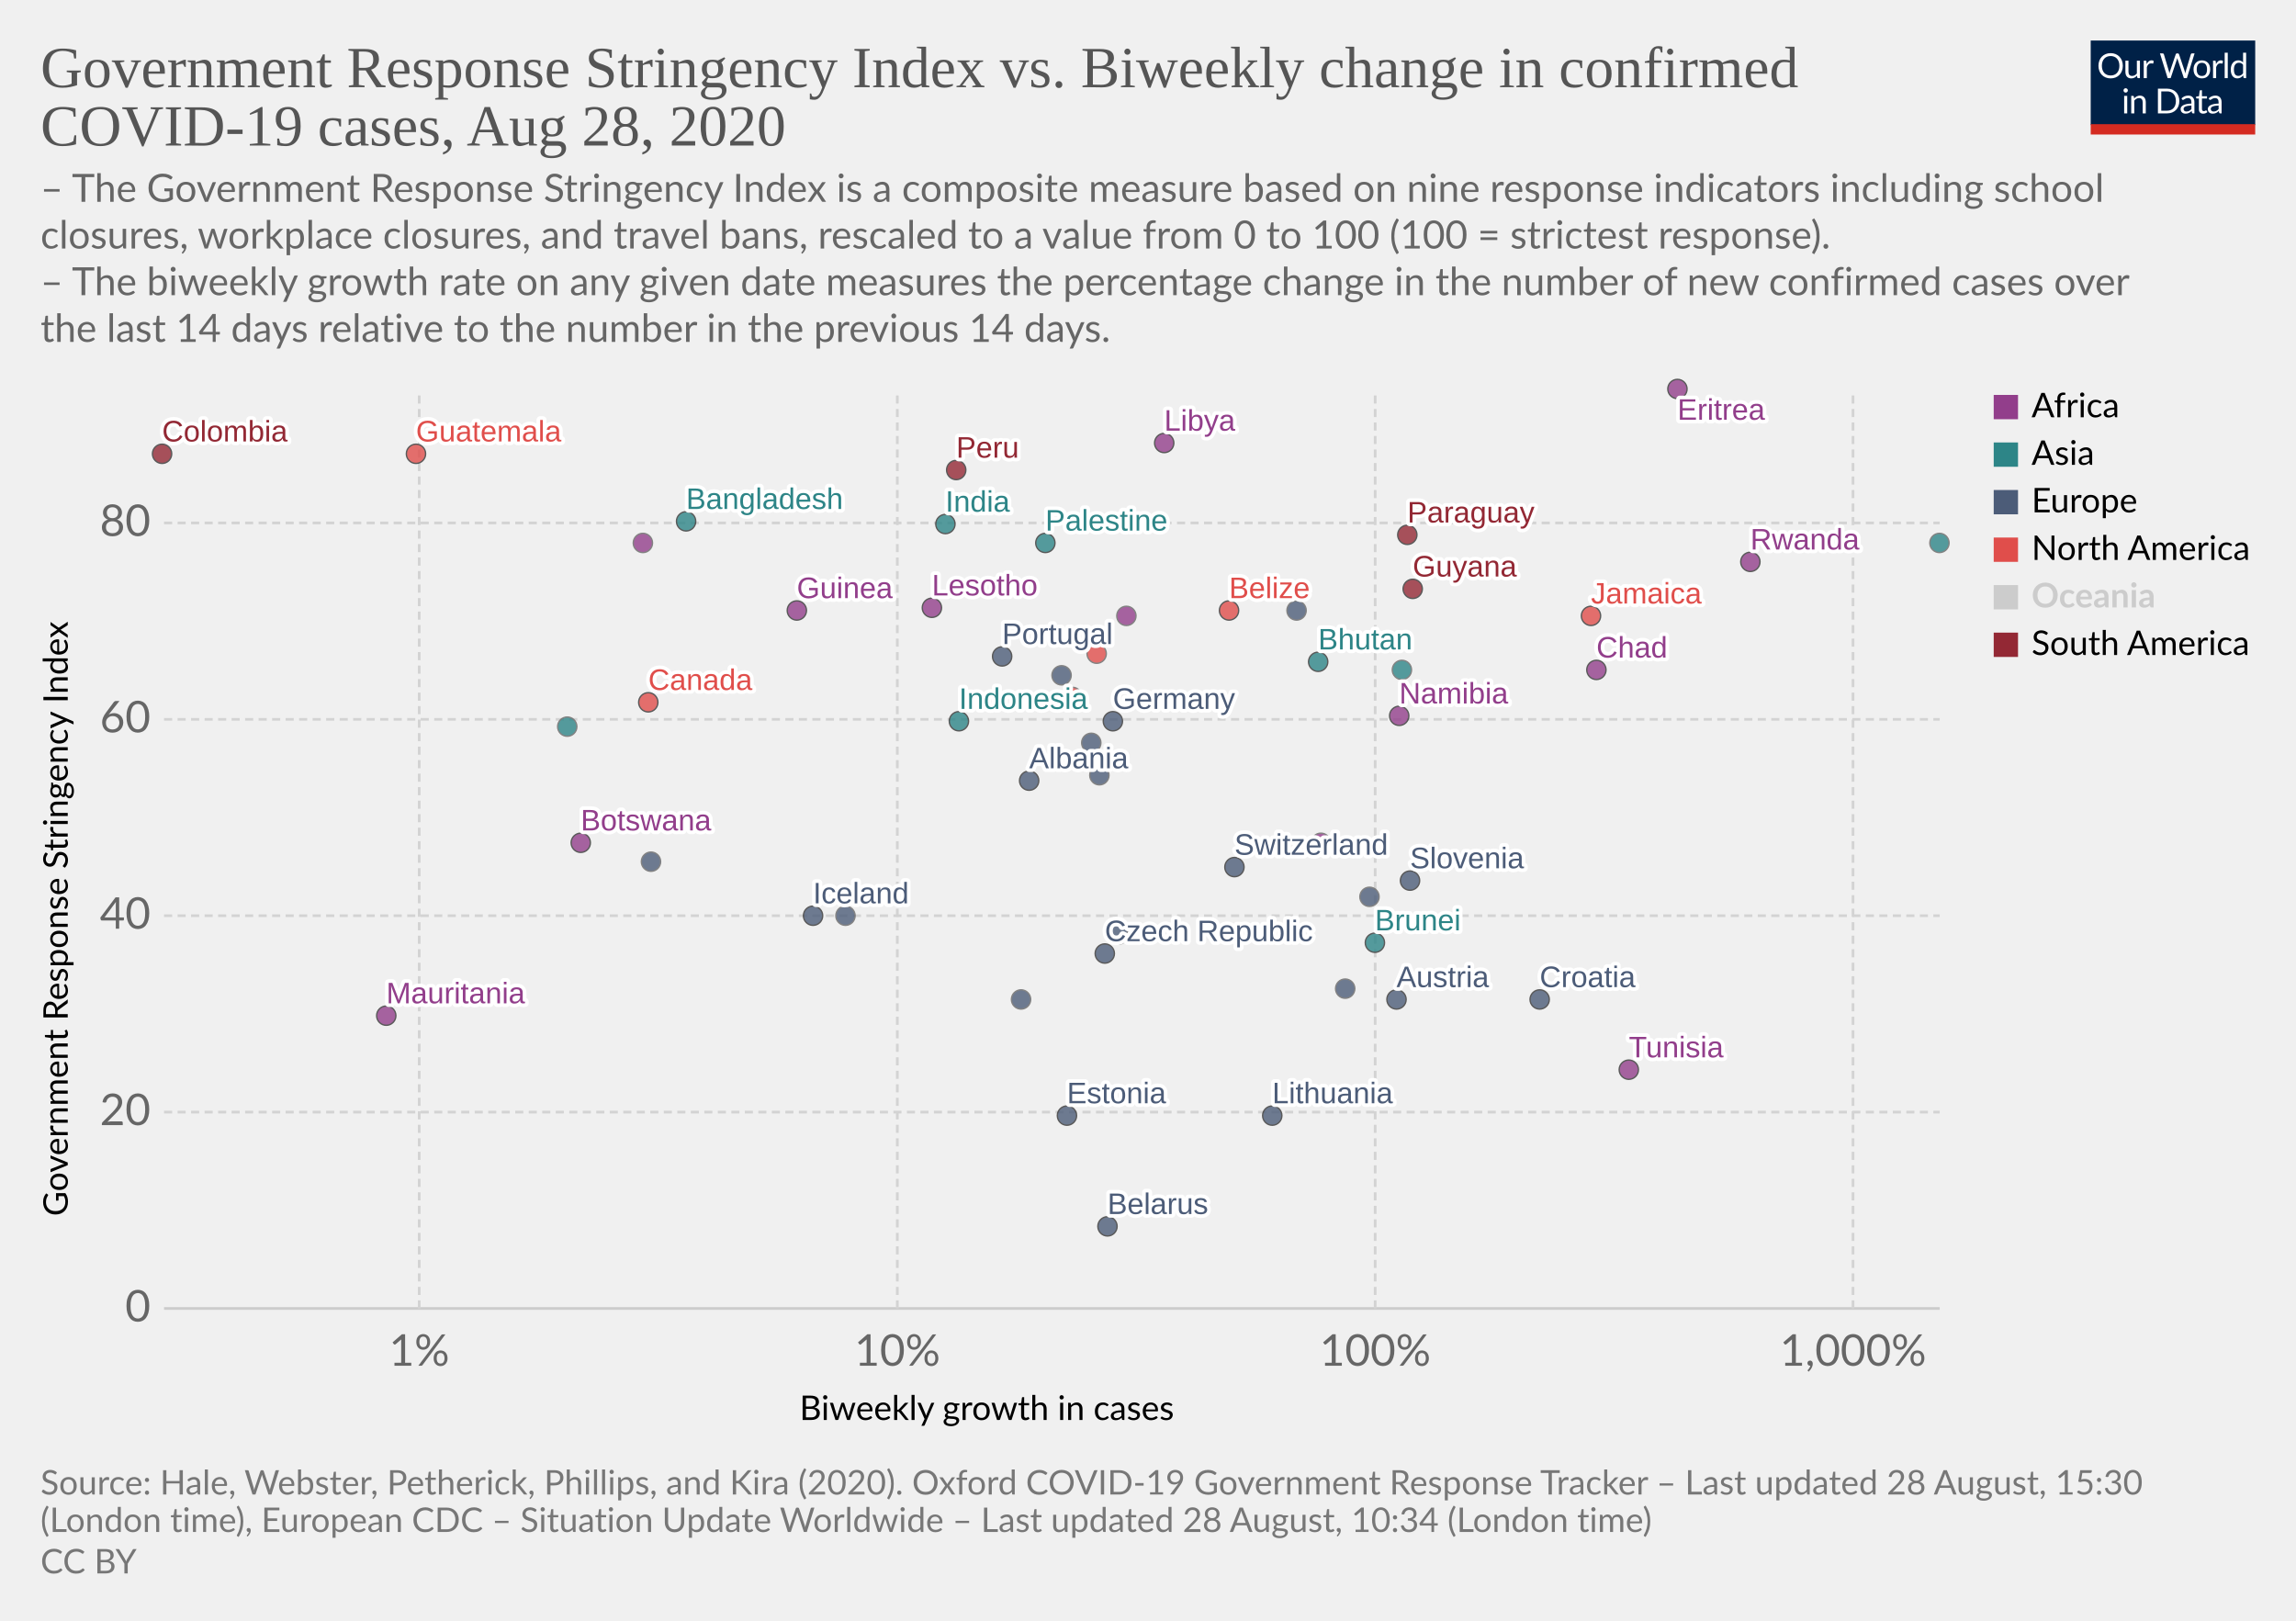
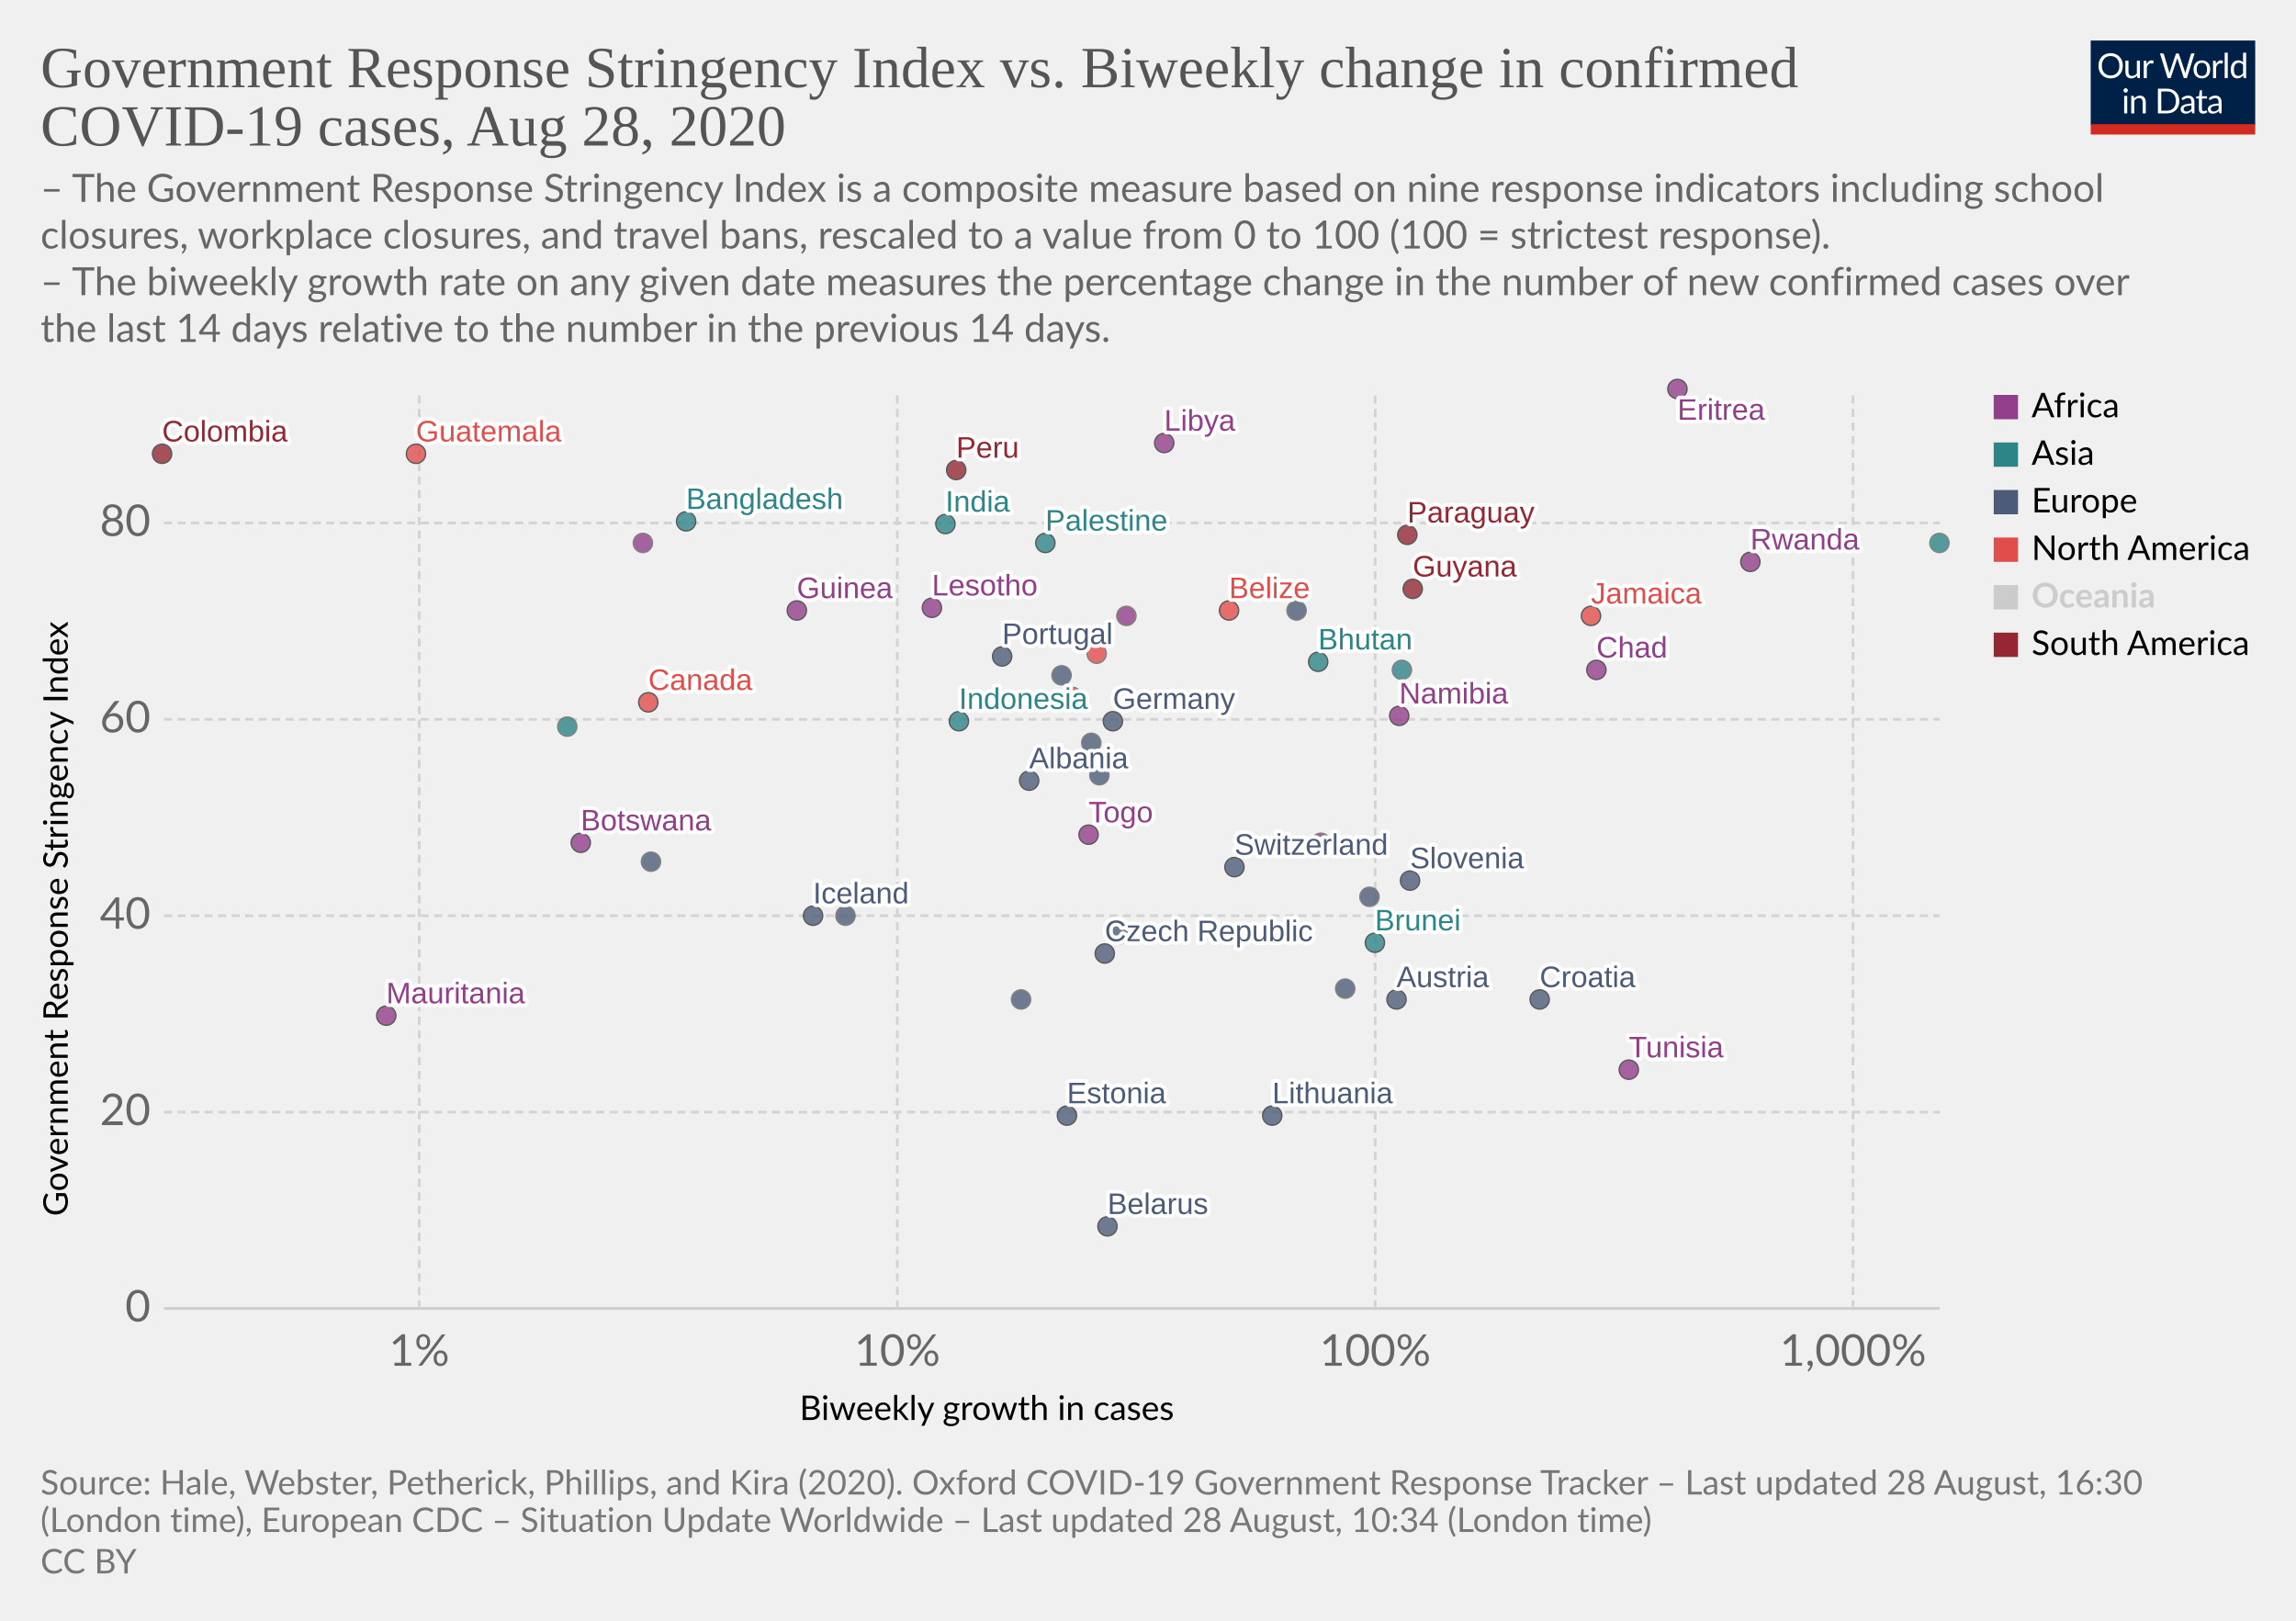
<svg xmlns="http://www.w3.org/2000/svg" version="1.1" style="background-color:#fff;-webkit-font-smoothing:antialiased" width="850" height="600" viewBox="0 0 850 600" font-family="Lato,'Helvetica Neue',Helvetica,Arial,sans-serif" font-size="18" text-rendering="optimizeLegibility">
  <g class="HeaderView">
    <g transform="matrix(.29 0 0 .29 774 15)">
      <svg width="210" height="120" viewBox="0 0 210 120" fill="none">
        <g clip-path="url(#clip0)">
          <path d="M0 0h210v107.89H0V0z" fill="#002147" />
          <path d="M40.98 32.25c0 2.36-.38 4.53-1.12 6.51a14.26 14.26 0 01-8.1 8.4c-1.9.78-4.02 1.17-6.34 1.17a16.6 16.6 0 01-6.33-1.17 14.31 14.31 0 01-8.08-8.4 18.29 18.29 0 01-1.12-6.51c0-2.36.38-4.53 1.12-6.5a14.32 14.32 0 018.07-8.44c1.92-.8 4.03-1.19 6.34-1.19 2.32 0 4.43.4 6.34 1.19 1.92.8 3.56 1.9 4.93 3.34a14.87 14.87 0 013.17 5.1 18.1 18.1 0 011.12 6.5zm-4.38 0c0-1.94-.26-3.68-.8-5.22a10.91 10.91 0 00-2.24-3.89 9.68 9.68 0 00-3.52-2.46 11.95 11.95 0 00-4.62-.86c-1.68 0-3.21.28-4.6.86a9.88 9.88 0 00-3.54 2.46 10.91 10.91 0 00-2.24 3.9c-.53 1.53-.8 3.27-.8 5.2 0 1.94.27 3.68.8 5.22a11.17 11.17 0 002.24 3.9 10.01 10.01 0 003.55 2.44c1.38.56 2.9.83 4.6.83 1.7 0 3.24-.27 4.61-.83a9.8 9.8 0 003.52-2.44 11.17 11.17 0 002.25-3.9c.53-1.54.8-3.28.8-5.21zm26.22-6.54V48H60.5c-.56 0-.9-.27-1.05-.81l-.31-2.4a12.45 12.45 0 01-3.26 2.6c-1.2.64-2.58.96-4.13.96-1.22 0-2.3-.2-3.24-.6a6.52 6.52 0 01-2.33-1.7 7.37 7.37 0 01-1.43-2.67c-.3-1.04-.46-2.2-.46-3.45V25.7h3.91v14.22c0 1.68.38 2.99 1.15 3.91.77.93 1.96 1.39 3.54 1.39 1.16 0 2.24-.27 3.23-.82a10.42 10.42 0 002.8-2.28V25.7h3.91zm8.61 4.47a9.94 9.94 0 012.6-3.56 5.64 5.64 0 013.76-1.3c.47 0 .92.05 1.34.15.44.1.83.27 1.17.49l-.3 2.92c-.09.37-.3.55-.66.55-.2 0-.5-.04-.9-.13a6.21 6.21 0 00-3.24.18c-.54.2-1.03.5-1.47.92-.42.4-.81.9-1.17 1.5-.33.58-.64 1.26-.92 2.02V48H67.7V25.71h2.25c.42 0 .72.08.88.25.16.16.27.44.33.83l.26 3.39zm61.16-13.7L122.75 48h-3.82l-7.99-24.05a21.95 21.95 0 01-.42-1.58 38.36 38.36 0 01-.44 1.58L102.05 48h-3.83L88.4 16.47h3.54c.38 0 .7.1.95.29.26.2.43.43.5.73l6.52 21.9c.1.4.2.83.28 1.28.1.46.2.94.29 1.46l.3-1.46c.12-.47.25-.9.38-1.27l7.41-21.91c.1-.25.26-.48.51-.69.27-.22.58-.33.95-.33h1.23c.38 0 .69.1.92.29.24.2.41.43.53.73l7.4 21.9a28.4 28.4 0 01.68 2.62 29.52 29.52 0 01.52-2.61l6.54-21.91c.07-.27.23-.5.48-.7.27-.21.58-.32.95-.32h3.32zm9.35 8.88c1.63 0 3.1.27 4.4.82a9.43 9.43 0 015.46 5.94c.5 1.4.74 2.98.74 4.73 0 1.76-.25 3.34-.74 4.75a9.43 9.43 0 01-5.46 5.92c-1.3.52-2.77.79-4.4.79-1.64 0-3.12-.27-4.44-.8a9.42 9.42 0 01-3.35-2.3c-.92-1-1.63-2.2-2.13-3.61-.49-1.41-.73-3-.73-4.75s.24-3.33.73-4.73c.5-1.43 1.2-2.64 2.13-3.63a9.4 9.4 0 013.35-2.31c1.32-.55 2.8-.82 4.44-.82zm0 19.89c2.2 0 3.84-.73 4.93-2.2 1.08-1.48 1.63-3.54 1.63-6.18 0-2.66-.55-4.72-1.63-6.2-1.09-1.49-2.73-2.23-4.93-2.23-1.12 0-2.09.2-2.93.57a5.7 5.7 0 00-2.06 1.65 7.5 7.5 0 00-1.24 2.67c-.26 1.04-.4 2.22-.4 3.54 0 2.64.55 4.7 1.64 6.18 1.1 1.47 2.76 2.2 4.99 2.2zm17.97-15.07a9.94 9.94 0 012.6-3.56 5.64 5.64 0 013.76-1.3c.47 0 .91.05 1.34.15.44.1.83.27 1.16.49l-.28 2.92c-.09.37-.31.55-.66.55-.2 0-.5-.04-.9-.13a6.2 6.2 0 00-3.24.18c-.54.2-1.03.5-1.47.92-.43.4-.82.9-1.17 1.5a13.1 13.1 0 00-.92 2.02V48h-3.94V25.71h2.24c.43 0 .72.08.88.25.17.16.28.44.33.83l.27 3.39zm15.04-14.59V48h-3.92V15.6h3.92zm19.55 15.43a6.22 6.22 0 00-2.38-2.05 6.7 6.7 0 00-2.86-.6c-2.07 0-3.66.75-4.77 2.23-1.12 1.48-1.68 3.6-1.68 6.33 0 1.46.13 2.7.38 3.74a7.29 7.29 0 001.1 2.56 4.35 4.35 0 001.78 1.45c.7.3 1.5.46 2.4.46 1.29 0 2.41-.3 3.36-.88a9.6 9.6 0 002.67-2.49V31.02zm3.91-15.43V48h-2.33c-.56 0-.9-.27-1.06-.81l-.35-2.71a12.13 12.13 0 01-3.25 2.77 8.28 8.28 0 01-4.23 1.06 7.31 7.31 0 01-6.14-2.9c-.73-.96-1.3-2.15-1.69-3.57a18.35 18.35 0 01.07-9.48 11.29 11.29 0 011.89-3.7 8.7 8.7 0 017.06-3.34 7.96 7.96 0 016.12 2.62V15.59h3.91zM46.61 70.71V93H42.7V70.71h3.91zm.84-7c0 .39-.08.75-.24 1.09a2.81 2.81 0 01-1.52 1.47 2.67 2.67 0 01-2.16 0 2.9 2.9 0 01-1.45-1.47 2.67 2.67 0 010-2.16c.15-.35.35-.65.6-.9.25-.27.53-.47.85-.62a2.67 2.67 0 012.16 0c.35.15.65.35.9.62.27.25.47.55.62.9.16.34.24.7.24 1.08zm7.97 10.24c.49-.54 1-1.04 1.54-1.48a9.85 9.85 0 013.66-1.84 8.96 8.96 0 015.43.35c.94.4 1.72.97 2.33 1.71a7.36 7.36 0 011.43 2.67c.32 1.04.49 2.19.49 3.45V93h-3.94V78.81c0-1.69-.4-3-1.17-3.92-.76-.93-1.93-1.4-3.5-1.4a6.6 6.6 0 00-3.25.83c-1 .56-1.92 1.31-2.77 2.27V93h-3.94V70.71h2.35c.56 0 .9.28 1.04.82l.3 2.42zm57.7 3.3c0 2.36-.37 4.5-1.11 6.44a14.3 14.3 0 01-3.17 4.98 14.1 14.1 0 01-4.93 3.2c-1.9.76-4.02 1.13-6.33 1.13H85.8V61.47h11.77c2.31 0 4.42.39 6.33 1.15a13.8 13.8 0 018.1 8.18 17.75 17.75 0 011.12 6.45zm-4.37 0c0-1.94-.26-3.67-.8-5.2a10.94 10.94 0 00-2.23-3.87 9.57 9.57 0 00-3.53-2.42 12.23 12.23 0 00-4.61-.83h-7.5v24.62h7.5c1.7 0 3.24-.28 4.61-.84a9.7 9.7 0 003.53-2.4 10.94 10.94 0 002.24-3.87c.53-1.53.8-3.26.8-5.2zm19.8 5.72c-1.8.06-3.34.2-4.62.44-1.26.22-2.3.51-3.1.88-.8.36-1.37.8-1.74 1.3-.35.5-.53 1.05-.53 1.67 0 .58.1 1.1.3 1.52a3 3 0 00.76 1.05c.34.27.73.46 1.17.6.45.11.94.17 1.45.17a7.28 7.28 0 003.5-.81 11.95 11.95 0 002.82-2.2v-4.62zm-12.65-9.11a12.73 12.73 0 013.98-2.66c1.43-.59 3-.88 4.73-.88 1.25 0 2.36.2 3.33.61a6.81 6.81 0 013.94 4.38c.33 1.04.5 2.19.5 3.43V93h-1.74a1.8 1.8 0 01-.88-.18c-.2-.13-.36-.38-.48-.74l-.44-2.12c-.59.55-1.16 1.03-1.72 1.46a9.48 9.48 0 01-3.74 1.7c-.69.15-1.46.23-2.3.23-.87 0-1.69-.12-2.45-.35a5.34 5.34 0 01-3.34-2.93 6.64 6.64 0 01-.49-2.64c0-.88.25-1.72.73-2.53a6.33 6.33 0 012.35-2.17c1.09-.63 2.5-1.15 4.25-1.54 1.75-.41 3.89-.65 6.42-.7v-1.75c0-1.73-.37-3.03-1.12-3.91-.75-.9-1.84-1.34-3.28-1.34-.97 0-1.78.12-2.44.37-.64.23-1.2.5-1.7.81l-1.23.82c-.33.23-.67.35-1 .35-.27 0-.5-.07-.69-.2a2.1 2.1 0 01-.48-.53l-.7-1.25zm27.67 19.5c-1.76 0-3.12-.5-4.07-1.48-.94-.98-1.41-2.4-1.41-4.25V74h-2.68a.9.9 0 01-.6-.2c-.16-.14-.24-.36-.24-.66v-1.56l3.65-.46.9-6.89a.9.9 0 01.29-.52.88.88 0 01.62-.22H142v7.67h6.44V74H142v13.38c0 .94.22 1.63.68 2.09.45.45 1.04.68 1.76.68a3.21 3.21 0 001.85-.53l.55-.35c.16-.12.3-.18.41-.18.2 0 .4.13.55.38l1.15 1.87a7.45 7.45 0 01-2.44 1.5c-.96.35-1.94.52-2.95.52zm19.68-10.4c-1.8.07-3.34.21-4.62.45-1.26.22-2.3.51-3.1.88-.8.36-1.37.8-1.74 1.3-.35.5-.53 1.05-.53 1.67 0 .58.1 1.1.3 1.52.18.42.44.77.76 1.05.34.27.73.46 1.17.6.45.11.94.17 1.45.17a7.3 7.3 0 003.5-.81 12.04 12.04 0 002.82-2.2v-4.62zm-12.65-9.1a12.72 12.72 0 013.99-2.66c1.42-.59 3-.88 4.72-.88 1.25 0 2.36.2 3.33.61a6.81 6.81 0 013.94 4.38c.33 1.04.5 2.19.5 3.43V93h-1.74a1.8 1.8 0 01-.88-.18c-.2-.13-.36-.38-.48-.74l-.44-2.12c-.59.55-1.16 1.03-1.72 1.46a9.48 9.48 0 01-3.74 1.7c-.69.15-1.46.23-2.3.23-.87 0-1.69-.12-2.45-.35a5.33 5.33 0 01-3.34-2.93 6.62 6.62 0 01-.49-2.64c0-.88.25-1.72.73-2.53a6.33 6.33 0 012.35-2.17c1.09-.63 2.5-1.15 4.25-1.54a31.2 31.2 0 016.42-.7v-1.75c0-1.73-.37-3.03-1.12-3.91-.75-.9-1.84-1.34-3.28-1.34-.97 0-1.78.12-2.44.37-.64.23-1.2.5-1.7.81-.46.3-.87.57-1.22.82-.34.23-.68.35-1.02.35-.26 0-.49-.07-.68-.2a1.88 1.88 0 01-.48-.53l-.7-1.25z" fill="#fff" />
          <path fill="#D42B21" d="M0 106.79h210V120H0z" />
        </g>
        <defs>
          <clipPath id="clip0">
            <path fill="#fff" d="M0 0h210v120H0z" />
          </clipPath>
        </defs>
      </svg>
    </g>
    <a href="https://ourworldindata.org/grapher/government-response-stringency-index-vs-biweekly-change-in-confirmed-covid-19-cases" target="_blank" font-family="&quot;Playfair Display&quot;,Georgia,&quot;Times New Roman&quot;,serif">
      <text font-size="21.6" x="15" y="32.3" fill="#555">
        <tspan x="15" y="32.28">Government Response Stringency Index vs. Biweekly change in confirmed</tspan>
        <tspan x="15" y="53.88">COVID-19 cases, Aug 28, 2020</tspan>
      </text>
    </a>
    <text font-size="14.4" x="15" y="74.7" fill="#666">
      <tspan x="15" y="74.72">– The Government Response Stringency Index is a composite measure based on nine response indicators including school</tspan>
      <tspan x="15" y="92">closures, workplace closures, and travel bans, rescaled to a value from 0 to 100 (100 = strictest response).</tspan>
      <tspan x="15" y="109.28"> – The biweekly growth rate on any given date measures the percentage change in the number of new confirmed cases over</tspan>
      <tspan x="15" y="126.56">the last 14 days relative to the number in the previous 14 days.</tspan>
    </text>
  </g>
  <g class="ScatterPlot">
    <g class="AxisBoxView">
      <g class="HorizontalAxis">
        <text font-size="12.6" x="296" y="525.7">
          <tspan x="295.99" y="525.68">Biweekly growth in cases</tspan>
        </text>
        <text x="155.2" y="505.6" fill="#666" text-anchor="middle" font-size="16.2">1%</text>
        <text x="332.2" y="505.6" fill="#666" text-anchor="middle" font-size="16.2">10%</text>
        <text x="509.1" y="505.6" fill="#666" text-anchor="middle" font-size="16.2">100%</text>
        <text x="686" y="505.6" fill="#666" text-anchor="middle" font-size="16.2">1,000%</text>
      </g>
      <g class="VerticalAxis">
        <text font-size="12.6" x="-450.2" y="25.1" transform="rotate(-90)">
          <tspan x="-450.2" y="25.08">Government Response Stringency Index</tspan>
        </text>
        <text x="55.74" y="484.4" fill="#666" dominant-baseline="middle" text-anchor="end" font-size="16.2">0</text>
        <text x="55.74" y="411.7" fill="#666" dominant-baseline="middle" text-anchor="end" font-size="16.2">20</text>
        <text x="55.74" y="339" fill="#666" dominant-baseline="middle" text-anchor="end" font-size="16.2">40</text>
        <text x="55.74" y="266.3" fill="#666" dominant-baseline="middle" text-anchor="end" font-size="16.2">60</text>
        <text x="55.74" y="193.6" fill="#666" dominant-baseline="middle" text-anchor="end" font-size="16.2">80</text>
      </g>
      <g class="AxisGridLines horizontalLines">
        <path stroke="#ccc" d="M60.74 484.4h657.35" />
        <path stroke="#d3d3d3" stroke-dasharray="3,2" d="M60.74 411.7h657.35M60.74 339h657.35M60.74 266.3h657.35M60.74 193.6h657.35" />
      </g>
      <g class="AxisGridLines verticalLines" stroke="#d3d3d3" stroke-dasharray="3,2">
        <path d="M155.2 484.4v-340M332.2 484.4v-340M509.1 484.4v-340M686 484.4v-340" />
      </g>
    </g>
    <g class="PointsWithLabels clickable" clip-path="url(#a)" font-family="Arial, sans-serif">
      <path fill="rgba(255,255,255,0)" d="M60.74 144.4h657.35v340H60.74z" />
      <defs>
        <clipPath id="a">
          <path d="M50.74 134.4h677.35v360H50.74z" />
        </clipPath>
      </defs>
      <g class="key-Austria_0">
        <circle cx="517" cy="370" r="3.57" fill="#4C5C78" opacity=".8" stroke="#333" stroke-width=".5" />
      </g>
      <g class="key-Belarus_0">
        <circle cx="410" cy="454" r="3.57" fill="#4C5C78" opacity=".8" stroke="#333" stroke-width=".5" />
      </g>
      <g class="key-Belize_0">
        <circle cx="455" cy="226" r="3.57" fill="#E04E4B" opacity=".8" stroke="#333" stroke-width=".5" />
      </g>
      <g class="key-Botswana_0">
        <circle cx="215" cy="312" r="3.57" fill="#923E8B" opacity=".8" stroke="#333" stroke-width=".5" />
      </g>
      <g class="key-Canada_0">
        <circle cx="240" cy="260" r="3.57" fill="#E04E4B" opacity=".8" stroke="#333" stroke-width=".5" />
      </g>
      <g class="key-Switzerland_0">
        <circle cx="457" cy="321" r="3.57" fill="#4C5C78" opacity=".8" stroke="#333" stroke-width=".5" />
      </g>
      <g class="key-Colombia_0">
        <circle cx="60" cy="168" r="3.57" fill="#932834" opacity=".8" stroke="#333" stroke-width=".5" />
      </g>
      <g class="key-Costa-Rica_0">
        <circle cx="406" cy="242" r="3.57" fill="#E04E4B" opacity=".8" stroke="#666" stroke-width=".5" />
      </g>
      <g class="key-Czech-Republic_0">
        <circle cx="409" cy="353" r="3.57" fill="#4C5C78" opacity=".8" stroke="#333" stroke-width=".5" />
      </g>
      <g class="key-Germany_0">
        <circle cx="412" cy="267" r="3.57" fill="#4C5C78" opacity=".8" stroke="#333" stroke-width=".5" />
      </g>
      <g class="key-Palestine_0">
        <circle cx="387" cy="201" r="3.57" fill="#2D8587" opacity=".8" stroke="#333" stroke-width=".5" />
      </g>
      <g class="key-Peru_0">
        <circle cx="354" cy="174" r="3.57" fill="#932834" opacity=".8" stroke="#333" stroke-width=".5" />
+       </g>
+       <g class="key-Togo_0">
+         <circle cx="403" cy="309" r="3.57" fill="#923E8B" opacity=".8" stroke="#333" stroke-width=".5" />
      </g>
      <g class="key-Moldova_0">
        <circle cx="404" cy="275" r="3.57" fill="#4C5C78" opacity=".8" stroke="#666" stroke-width=".5" />
      </g>
      <g class="key-Paraguay_0">
        <circle cx="521" cy="198" r="3.57" fill="#932834" opacity=".8" stroke="#333" stroke-width=".5" />
      </g>
      <g class="key-Albania_0">
        <circle cx="381" cy="289" r="3.57" fill="#4C5C78" opacity=".8" stroke="#333" stroke-width=".5" />
      </g>
      <g class="key-Bangladesh_0">
        <circle cx="254" cy="193" r="3.57" fill="#2D8587" opacity=".8" stroke="#333" stroke-width=".5" />
      </g>
      <g class="key-Brunei_0">
        <circle cx="509" cy="349" r="3.57" fill="#2D8587" opacity=".8" stroke="#333" stroke-width=".5" />
      </g>
      <g class="key-Jamaica_0">
        <circle cx="589" cy="228" r="3.57" fill="#E04E4B" opacity=".8" stroke="#333" stroke-width=".5" />
      </g>
      <g class="key-Aruba_0">
        <circle cx="397" cy="258" r="3.57" fill="#E04E4B" opacity=".8" stroke="#666" stroke-width=".5" />
      </g>
      <g class="key-Guinea_0">
        <circle cx="295" cy="226" r="3.57" fill="#923E8B" opacity=".8" stroke="#333" stroke-width=".5" />
      </g>
      <g class="key-Mauritania_0">
        <circle cx="143" cy="376" r="3.57" fill="#923E8B" opacity=".8" stroke="#333" stroke-width=".5" />
      </g>
      <g class="key-Namibia_0">
        <circle cx="518" cy="265" r="3.57" fill="#923E8B" opacity=".8" stroke="#333" stroke-width=".5" />
      </g>
      <g class="key-Rwanda_0">
        <circle cx="648" cy="208" r="3.57" fill="#923E8B" opacity=".8" stroke="#333" stroke-width=".5" />
      </g>
      <g class="key-Estonia_0">
        <circle cx="395" cy="413" r="3.57" fill="#4C5C78" opacity=".8" stroke="#333" stroke-width=".5" />
      </g>
      <g class="key-Finland_0">
        <circle cx="414" cy="346" r="3.57" fill="#4C5C78" opacity=".8" stroke="#666" stroke-width=".5" />
      </g>
      <g class="key-United-Kingdom_0">
        <circle cx="393" cy="250" r="3.57" fill="#4C5C78" opacity=".8" stroke="#666" stroke-width=".5" />
      </g>
      <g class="key-Georgia_0">
        <circle cx="210" cy="269" r="3.57" fill="#2D8587" opacity=".8" stroke="#666" stroke-width=".5" />
      </g>
      <g class="key-Guatemala_0">
        <circle cx="154" cy="168" r="3.57" fill="#E04E4B" opacity=".8" stroke="#333" stroke-width=".5" />
      </g>
      <g class="key-Guyana_0">
        <circle cx="523" cy="218" r="3.57" fill="#932834" opacity=".8" stroke="#333" stroke-width=".5" />
      </g>
      <g class="key-Croatia_0">
        <circle cx="570" cy="370" r="3.57" fill="#4C5C78" opacity=".8" stroke="#333" stroke-width=".5" />
      </g>
      <g class="key-Indonesia_0">
        <circle cx="355" cy="267" r="3.57" fill="#2D8587" opacity=".8" stroke="#333" stroke-width=".5" />
      </g>
      <g class="key-India_0">
        <circle cx="350" cy="194" r="3.57" fill="#2D8587" opacity=".8" stroke="#333" stroke-width=".5" />
      </g>
      <g class="key-Ireland_0">
        <circle cx="480" cy="226" r="3.57" fill="#4C5C78" opacity=".8" stroke="#666" stroke-width=".5" />
      </g>
      <g class="key-Iceland_0">
        <circle cx="301" cy="339" r="3.57" fill="#4C5C78" opacity=".8" stroke="#333" stroke-width=".5" />
      </g>
      <g class="key-Slovakia_0">
        <circle cx="498" cy="366" r="3.57" fill="#4C5C78" opacity=".8" stroke="#666" stroke-width=".5" />
      </g>
      <g class="key-Slovenia_0">
        <circle cx="522" cy="326" r="3.57" fill="#4C5C78" opacity=".8" stroke="#333" stroke-width=".5" />
      </g>
      <g class="key-Andorra_0">
        <circle cx="507" cy="332" r="3.57" fill="#4C5C78" opacity=".8" stroke="#666" stroke-width=".5" />
      </g>
      <g class="key-Morocco_0">
        <circle cx="417" cy="228" r="3.57" fill="#923E8B" opacity=".8" stroke="#666" stroke-width=".5" />
      </g>
      <g class="key-Tunisia_0">
        <circle cx="603" cy="396" r="3.57" fill="#923E8B" opacity=".8" stroke="#333" stroke-width=".5" />
      </g>
      <g class="key-Ukraine_0">
        <circle cx="407" cy="287" r="3.57" fill="#4C5C78" opacity=".8" stroke="#666" stroke-width=".5" />
      </g>
      <g class="key-Bhutan_0">
        <circle cx="488" cy="245" r="3.57" fill="#2D8587" opacity=".8" stroke="#333" stroke-width=".5" />
      </g>
      <g class="key-Libya_0">
        <circle cx="431" cy="164" r="3.57" fill="#923E8B" opacity=".8" stroke="#333" stroke-width=".5" />
      </g>
      <g class="key-Mali_0">
        <circle cx="489" cy="312" r="3.57" fill="#923E8B" opacity=".8" stroke="#666" stroke-width=".5" />
      </g>
      <g class="key-Lesotho_0">
        <circle cx="345" cy="225" r="3.57" fill="#923E8B" opacity=".8" stroke="#333" stroke-width=".5" />
      </g>
      <g class="key-Lebanon_0">
        <circle cx="519" cy="248" r="3.57" fill="#2D8587" opacity=".8" stroke="#666" stroke-width=".5" />
      </g>
      <g class="key-Lithuania_0">
        <circle cx="471" cy="413" r="3.57" fill="#4C5C78" opacity=".8" stroke="#333" stroke-width=".5" />
      </g>
      <g class="key-Myanmar_0">
        <circle cx="718" cy="201" r="3.57" fill="#2D8587" opacity=".8" stroke="#666" stroke-width=".5" />
      </g>
      <g class="key-Netherlands_0">
        <circle cx="241" cy="319" r="3.57" fill="#4C5C78" opacity=".8" stroke="#666" stroke-width=".5" />
      </g>
      <g class="key-Norway_0">
        <circle cx="378" cy="370" r="3.57" fill="#4C5C78" opacity=".8" stroke="#666" stroke-width=".5" />
      </g>
      <g class="key-Poland_0">
        <circle cx="313" cy="339" r="3.57" fill="#4C5C78" opacity=".8" stroke="#666" stroke-width=".5" />
      </g>
      <g class="key-Portugal_0">
        <circle cx="371" cy="243" r="3.57" fill="#4C5C78" opacity=".8" stroke="#333" stroke-width=".5" />
      </g>
      <g class="key-Gambia_0">
        <circle cx="238" cy="201" r="3.57" fill="#923E8B" opacity=".8" stroke="#666" stroke-width=".5" />
      </g>
      <g class="key-Chad_0">
        <circle cx="591" cy="248" r="3.57" fill="#923E8B" opacity=".8" stroke="#333" stroke-width=".5" />
      </g>
      <g class="key-Eritrea_0">
        <circle cx="621" cy="144" r="3.57" fill="#923E8B" opacity=".8" stroke="#333" stroke-width=".5" />
      </g>
      <g class="backgroundLabels" fill="#333" font-size="11" font-weight="400">
        <text x="517" y="365.43" fill="#fff" stroke="#fff" stroke-linecap="round" stroke-linejoin="round" stroke-width=".25em">Austria</text>
        <text x="517" y="365.43" fill="#4C5C78">Austria</text>
        <text x="410" y="449.43" fill="#fff" stroke="#fff" stroke-linecap="round" stroke-linejoin="round" stroke-width=".25em">Belarus</text>
        <text x="410" y="449.43" fill="#4C5C78">Belarus</text>
        <text x="455" y="221.43" fill="#fff" stroke="#fff" stroke-linecap="round" stroke-linejoin="round" stroke-width=".25em">Belize</text>
        <text x="455" y="221.43" fill="#E04E4B">Belize</text>
        <text x="215" y="307.43" fill="#fff" stroke="#fff" stroke-linecap="round" stroke-linejoin="round" stroke-width=".25em">Botswana</text>
        <text x="215" y="307.43" fill="#923E8B">Botswana</text>
        <text x="240" y="255.43" fill="#fff" stroke="#fff" stroke-linecap="round" stroke-linejoin="round" stroke-width=".25em">Canada</text>
        <text x="240" y="255.43" fill="#E04E4B">Canada</text>
        <text x="457" y="316.43" fill="#fff" stroke="#fff" stroke-linecap="round" stroke-linejoin="round" stroke-width=".25em">Switzerland</text>
        <text x="457" y="316.43" fill="#4C5C78">Switzerland</text>
        <text x="60" y="163.43" fill="#fff" stroke="#fff" stroke-linecap="round" stroke-linejoin="round" stroke-width=".25em">Colombia</text>
        <text x="60" y="163.43" fill="#932834">Colombia</text>
        <text x="409" y="348.43" fill="#fff" stroke="#fff" stroke-linecap="round" stroke-linejoin="round" stroke-width=".25em">Czech Republic</text>
        <text x="409" y="348.43" fill="#4C5C78">Czech Republic</text>
        <text x="412" y="262.43" fill="#fff" stroke="#fff" stroke-linecap="round" stroke-linejoin="round" stroke-width=".25em">Germany</text>
        <text x="412" y="262.43" fill="#4C5C78">Germany</text>
        <text x="387" y="196.43" fill="#fff" stroke="#fff" stroke-linecap="round" stroke-linejoin="round" stroke-width=".25em">Palestine</text>
        <text x="387" y="196.43" fill="#2D8587">Palestine</text>
        <text x="354" y="169.43" fill="#fff" stroke="#fff" stroke-linecap="round" stroke-linejoin="round" stroke-width=".25em">Peru</text>
        <text x="354" y="169.43" fill="#932834">Peru</text>
+         <text x="403" y="304.43" fill="#fff" stroke="#fff" stroke-linecap="round" stroke-linejoin="round" stroke-width=".25em">Togo</text>
+         <text x="403" y="304.43" fill="#923E8B">Togo</text>
        <text x="521" y="193.43" fill="#fff" stroke="#fff" stroke-linecap="round" stroke-linejoin="round" stroke-width=".25em">Paraguay</text>
        <text x="521" y="193.43" fill="#932834">Paraguay</text>
        <text x="381" y="284.43" fill="#fff" stroke="#fff" stroke-linecap="round" stroke-linejoin="round" stroke-width=".25em">Albania</text>
        <text x="381" y="284.43" fill="#4C5C78">Albania</text>
        <text x="254" y="188.43" fill="#fff" stroke="#fff" stroke-linecap="round" stroke-linejoin="round" stroke-width=".25em">Bangladesh</text>
        <text x="254" y="188.43" fill="#2D8587">Bangladesh</text>
        <text x="509" y="344.43" fill="#fff" stroke="#fff" stroke-linecap="round" stroke-linejoin="round" stroke-width=".25em">Brunei</text>
        <text x="509" y="344.43" fill="#2D8587">Brunei</text>
        <text x="589" y="223.43" fill="#fff" stroke="#fff" stroke-linecap="round" stroke-linejoin="round" stroke-width=".25em">Jamaica</text>
        <text x="589" y="223.43" fill="#E04E4B">Jamaica</text>
        <text x="295" y="221.43" fill="#fff" stroke="#fff" stroke-linecap="round" stroke-linejoin="round" stroke-width=".25em">Guinea</text>
        <text x="295" y="221.43" fill="#923E8B">Guinea</text>
        <text x="143" y="371.43" fill="#fff" stroke="#fff" stroke-linecap="round" stroke-linejoin="round" stroke-width=".25em">Mauritania</text>
        <text x="143" y="371.43" fill="#923E8B">Mauritania</text>
        <text x="518" y="260.43" fill="#fff" stroke="#fff" stroke-linecap="round" stroke-linejoin="round" stroke-width=".25em">Namibia</text>
        <text x="518" y="260.43" fill="#923E8B">Namibia</text>
        <text x="648" y="203.43" fill="#fff" stroke="#fff" stroke-linecap="round" stroke-linejoin="round" stroke-width=".25em">Rwanda</text>
        <text x="648" y="203.43" fill="#923E8B">Rwanda</text>
        <text x="395" y="408.43" fill="#fff" stroke="#fff" stroke-linecap="round" stroke-linejoin="round" stroke-width=".25em">Estonia</text>
        <text x="395" y="408.43" fill="#4C5C78">Estonia</text>
        <text x="154" y="163.43" fill="#fff" stroke="#fff" stroke-linecap="round" stroke-linejoin="round" stroke-width=".25em">Guatemala</text>
        <text x="154" y="163.43" fill="#E04E4B">Guatemala</text>
        <text x="523" y="213.43" fill="#fff" stroke="#fff" stroke-linecap="round" stroke-linejoin="round" stroke-width=".25em">Guyana</text>
        <text x="523" y="213.43" fill="#932834">Guyana</text>
        <text x="570" y="365.43" fill="#fff" stroke="#fff" stroke-linecap="round" stroke-linejoin="round" stroke-width=".25em">Croatia</text>
        <text x="570" y="365.43" fill="#4C5C78">Croatia</text>
        <text x="355" y="262.43" fill="#fff" stroke="#fff" stroke-linecap="round" stroke-linejoin="round" stroke-width=".25em">Indonesia</text>
        <text x="355" y="262.43" fill="#2D8587">Indonesia</text>
        <text x="350" y="189.43" fill="#fff" stroke="#fff" stroke-linecap="round" stroke-linejoin="round" stroke-width=".25em">India</text>
        <text x="350" y="189.43" fill="#2D8587">India</text>
        <text x="301" y="334.43" fill="#fff" stroke="#fff" stroke-linecap="round" stroke-linejoin="round" stroke-width=".25em">Iceland</text>
        <text x="301" y="334.43" fill="#4C5C78">Iceland</text>
        <text x="522" y="321.43" fill="#fff" stroke="#fff" stroke-linecap="round" stroke-linejoin="round" stroke-width=".25em">Slovenia</text>
        <text x="522" y="321.43" fill="#4C5C78">Slovenia</text>
        <text x="603" y="391.43" fill="#fff" stroke="#fff" stroke-linecap="round" stroke-linejoin="round" stroke-width=".25em">Tunisia</text>
        <text x="603" y="391.43" fill="#923E8B">Tunisia</text>
        <text x="488" y="240.43" fill="#fff" stroke="#fff" stroke-linecap="round" stroke-linejoin="round" stroke-width=".25em">Bhutan</text>
        <text x="488" y="240.43" fill="#2D8587">Bhutan</text>
        <text x="431" y="159.43" fill="#fff" stroke="#fff" stroke-linecap="round" stroke-linejoin="round" stroke-width=".25em">Libya</text>
        <text x="431" y="159.43" fill="#923E8B">Libya</text>
        <text x="345" y="220.43" fill="#fff" stroke="#fff" stroke-linecap="round" stroke-linejoin="round" stroke-width=".25em">Lesotho</text>
        <text x="345" y="220.43" fill="#923E8B">Lesotho</text>
        <text x="471" y="408.43" fill="#fff" stroke="#fff" stroke-linecap="round" stroke-linejoin="round" stroke-width=".25em">Lithuania</text>
        <text x="471" y="408.43" fill="#4C5C78">Lithuania</text>
        <text x="371" y="238.43" fill="#fff" stroke="#fff" stroke-linecap="round" stroke-linejoin="round" stroke-width=".25em">Portugal</text>
        <text x="371" y="238.43" fill="#4C5C78">Portugal</text>
        <text x="591" y="243.43" fill="#fff" stroke="#fff" stroke-linecap="round" stroke-linejoin="round" stroke-width=".25em">Chad</text>
        <text x="591" y="243.43" fill="#923E8B">Chad</text>
        <text x="621" y="155.4" fill="#fff" stroke="#fff" stroke-linecap="round" stroke-linejoin="round" stroke-width=".25em">Eritrea</text>
        <text x="621" y="155.4" fill="#923E8B">Eritrea</text>
      </g>
    </g>
    <g class="ScatterColorLegend clickable" cursor="pointer">
      <g class="legendMark">
        <path fill="#923E8B" d="M738.09 146.2h9v9h-9z" />
        <text font-size="12.6" x="752.1" y="154.5">
          <tspan x="752.09" y="154.48">Africa</tspan>
        </text>
      </g>
      <g class="legendMark">
        <path fill="#2D8587" d="M738.09 163.8h9v9h-9z" />
        <text font-size="12.6" x="752.1" y="172.1">
          <tspan x="752.09" y="172.08">Asia</tspan>
        </text>
      </g>
      <g class="legendMark">
        <path fill="#4C5C78" d="M738.09 181.4h9v9h-9z" />
        <text font-size="12.6" x="752.1" y="189.7">
          <tspan x="752.09" y="189.68">Europe</tspan>
        </text>
      </g>
      <g class="legendMark">
        <path fill="#E04E4B" d="M738.09 199h9v9h-9z" />
        <text font-size="12.6" x="752.1" y="207.3">
          <tspan x="752.09" y="207.28">North America</tspan>
        </text>
      </g>
      <g class="legendMark" fill="#ccc">
        <path d="M738.09 216.6h9v9h-9z" />
        <text font-size="12.6" x="752.1" y="224.9" font-weight="700">
          <tspan x="752.09" y="224.88">Oceania</tspan>
        </text>
      </g>
      <g class="legendMark">
        <path fill="#932834" d="M738.09 234.2h9v9h-9z" />
        <text font-size="12.6" x="752.1" y="242.5">
          <tspan x="752.09" y="242.48">South America</tspan>
        </text>
      </g>
    </g>
  </g>
  <g class="SourcesFooter" fill="#777">
    <g class="clickable" fill="#777">
      <text font-size="12.6" x="15" y="553.3">
-         <tspan x="15" y="553.28">Source: Hale, Webster, Petherick, Phillips, and Kira (2020). Oxford COVID-19 Government Response Tracker – Last updated 28 August, 15:30</tspan>
+         <tspan x="15" y="553.28">Source: Hale, Webster, Petherick, Phillips, and Kira (2020). Oxford COVID-19 Government Response Tracker – Last updated 28 August, 16:30</tspan>
        <tspan x="15" y="567.14">(London time), European CDC – Situation Update Worldwide – Last updated 28 August, 10:34 (London time)</tspan>
      </text>
    </g>
    <text font-size="12.6" x="15" y="582.5">
      <tspan x="15" y="582.48">
        <a class="cclogo" href="http://creativecommons.org/licenses/by/4.0/deed.en_US" target="_blank" fill="#777">CC BY</a>
      </tspan>
    </text>
  </g>
</svg>
